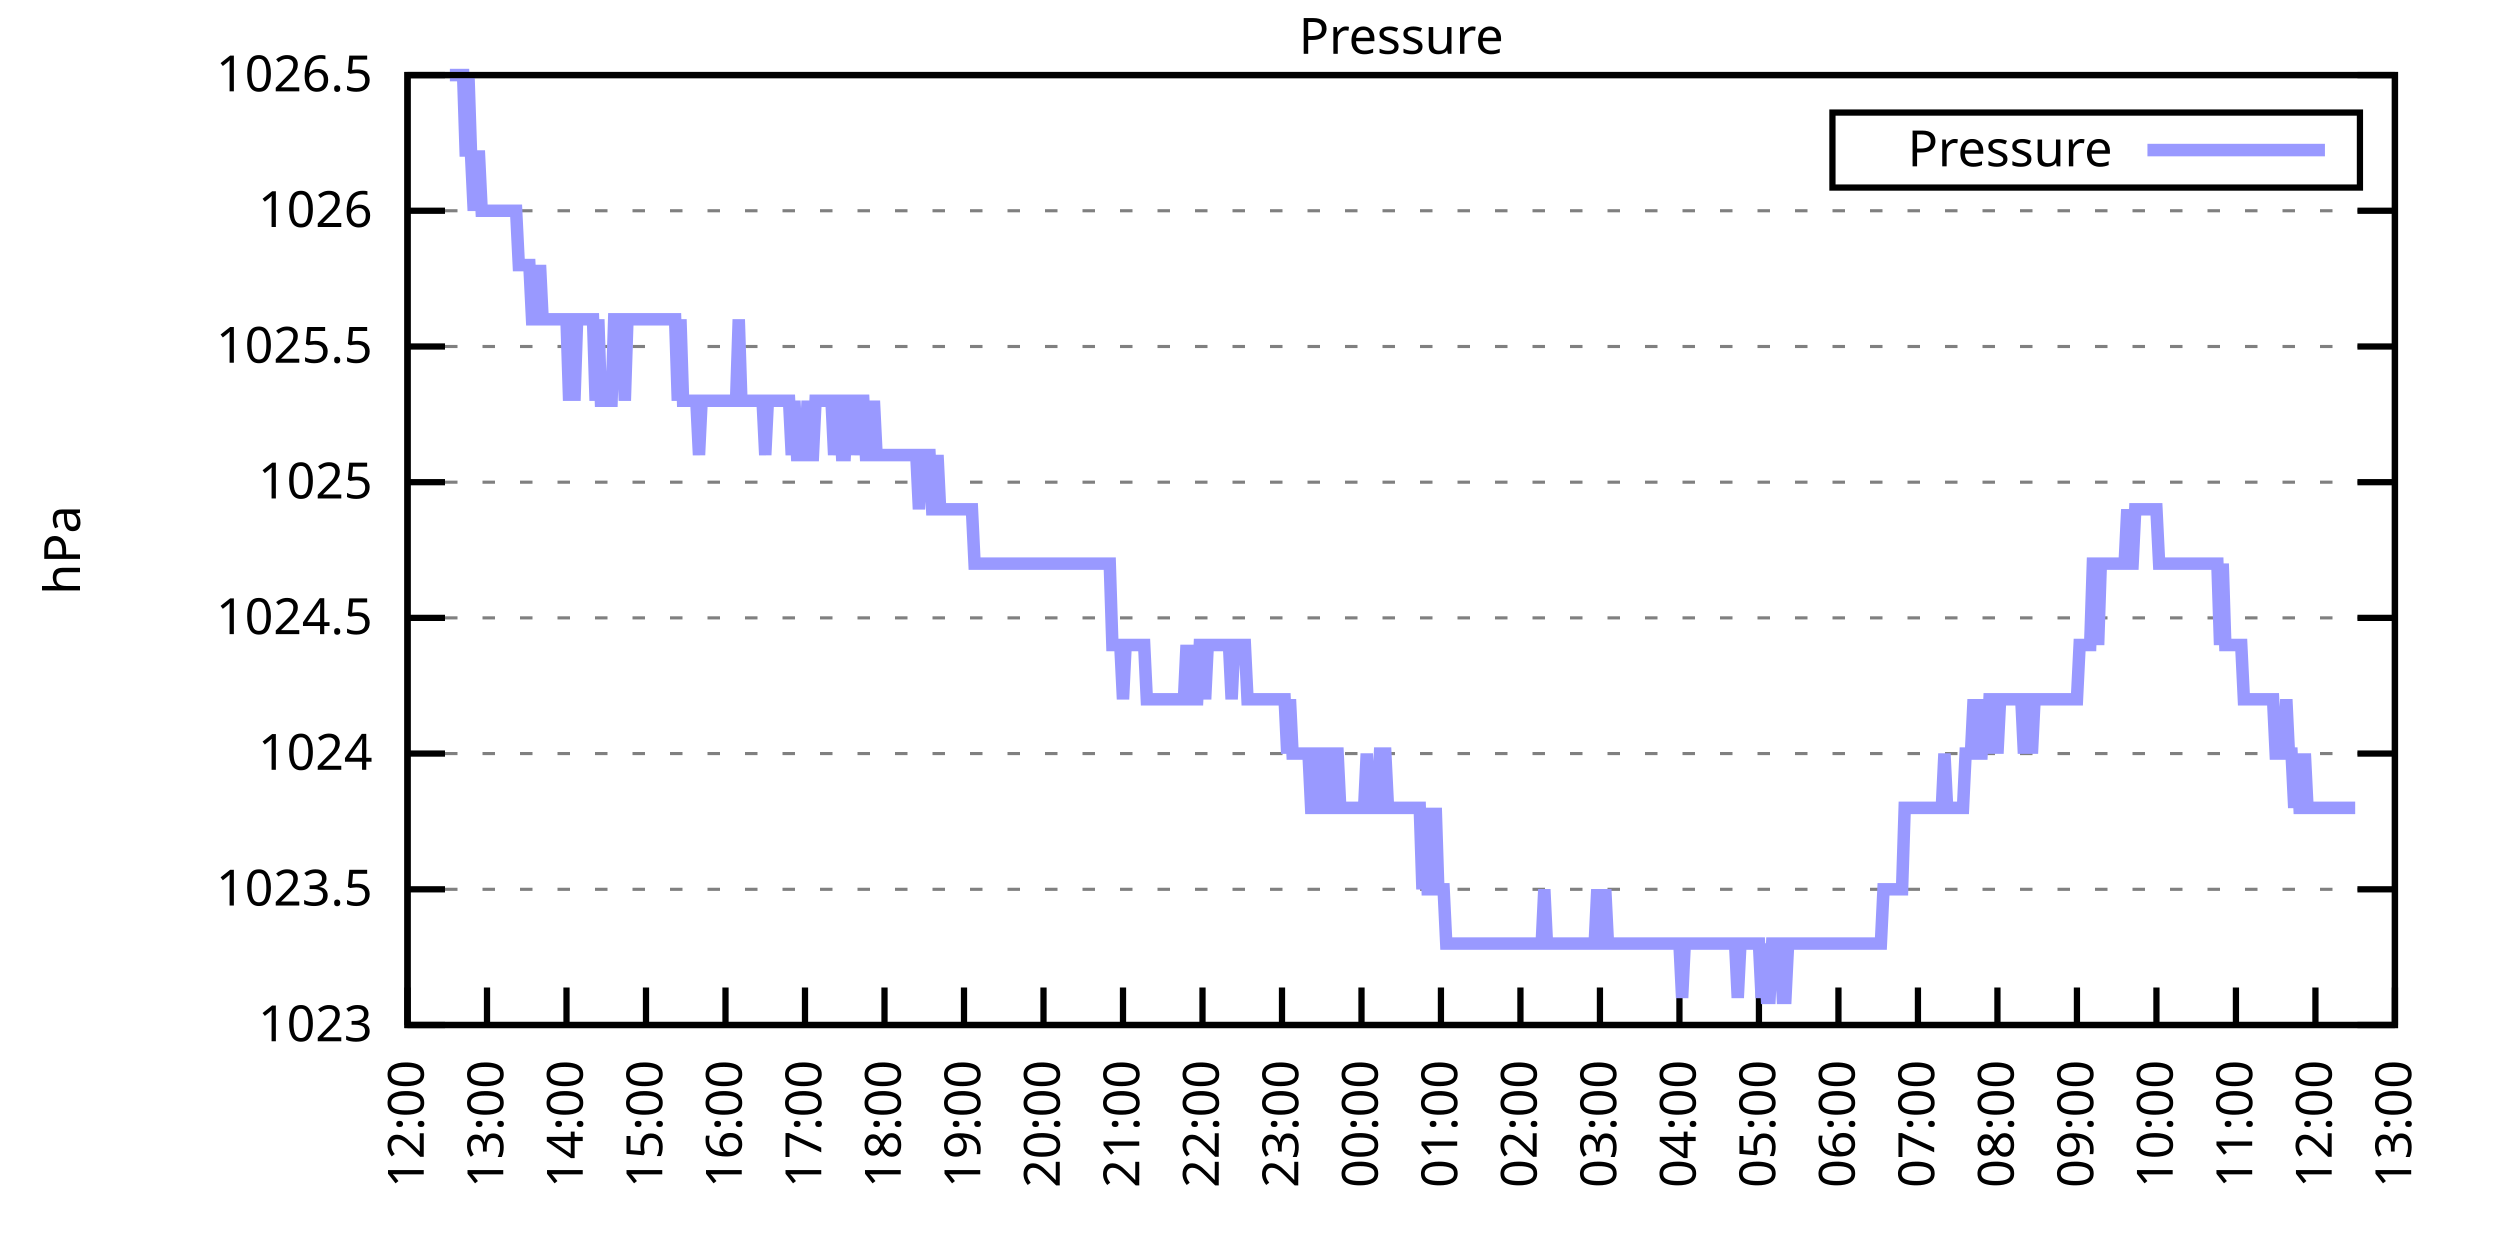
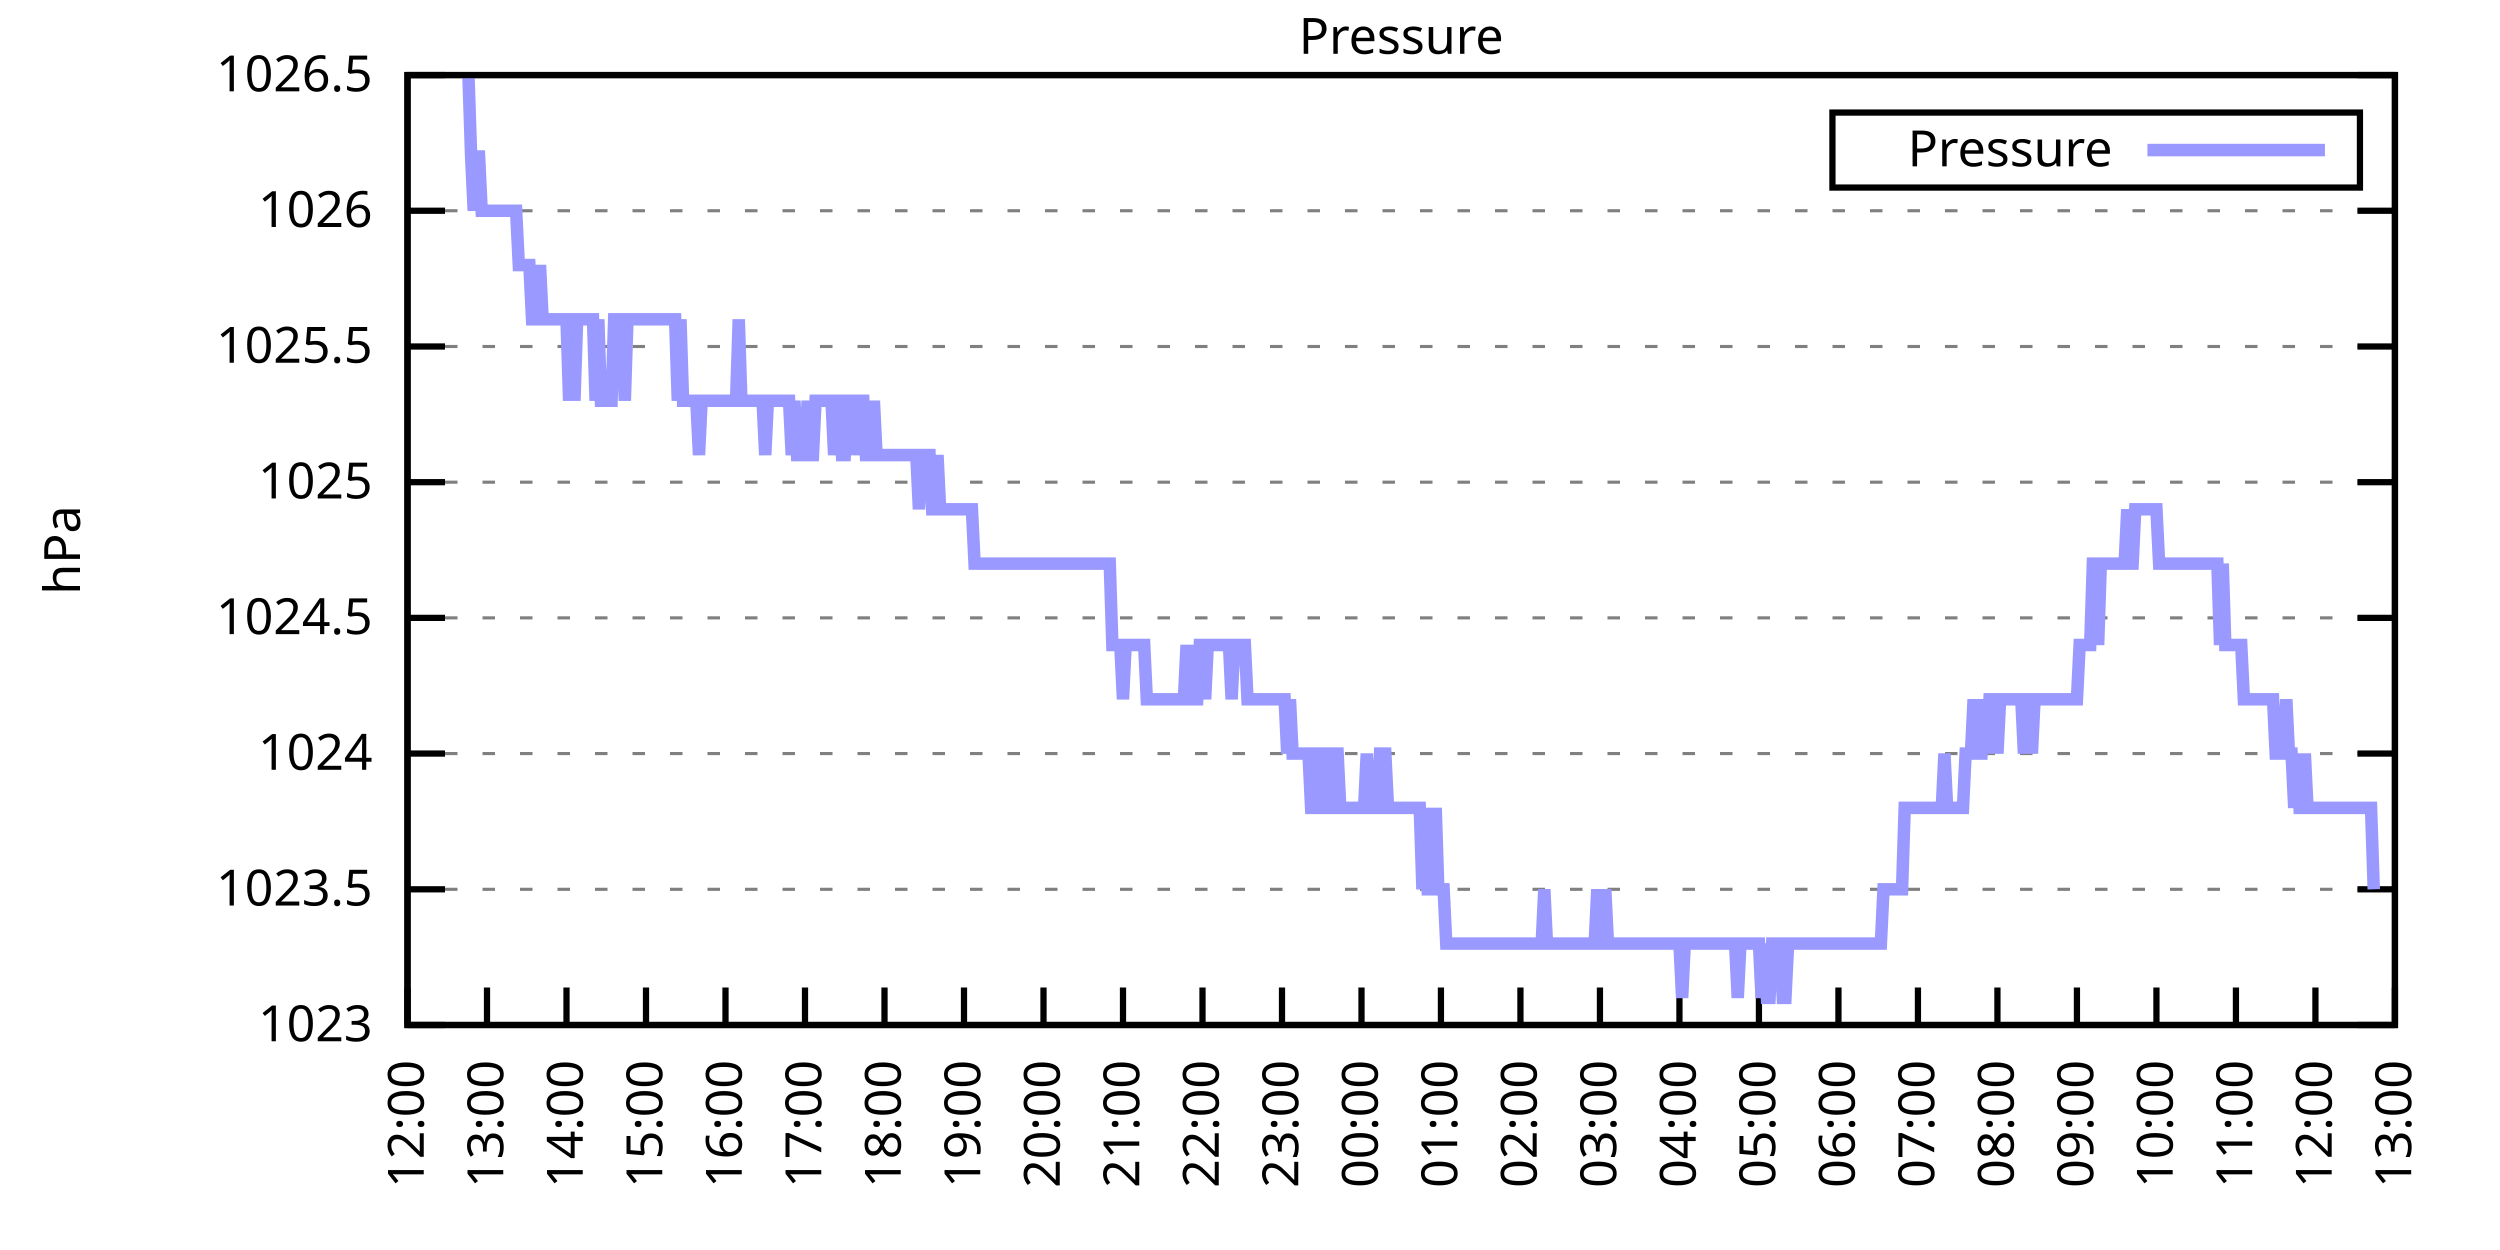
<svg xmlns="http://www.w3.org/2000/svg" xmlns:xlink="http://www.w3.org/1999/xlink" width="400" height="200" viewBox="0 0 400 200">
  <g id="gnuplot_canvas">
    <rect x="0" y="0" width="400" height="200" fill="none" />
    <defs>
      <circle id="gpDot" r="0.5" stroke-width="0.5" stroke="currentColor" />
      <path id="gpPt0" stroke-width="0.333" stroke="currentColor" d="M-1,0 h2 M0,-1 v2" />
      <path id="gpPt1" stroke-width="0.333" stroke="currentColor" d="M-1,-1 L1,1 M1,-1 L-1,1" />
      <path id="gpPt2" stroke-width="0.333" stroke="currentColor" d="M-1,0 L1,0 M0,-1 L0,1 M-1,-1 L1,1 M-1,1 L1,-1" />
      <rect id="gpPt3" stroke-width="0.333" stroke="currentColor" x="-1" y="-1" width="2" height="2" />
      <rect id="gpPt4" stroke-width="0.333" stroke="currentColor" fill="currentColor" x="-1" y="-1" width="2" height="2" />
      <circle id="gpPt5" stroke-width="0.333" stroke="currentColor" cx="0" cy="0" r="1" />
      <use xlink:href="#gpPt5" id="gpPt6" fill="currentColor" stroke="none" />
      <path id="gpPt7" stroke-width="0.333" stroke="currentColor" d="M0,-1.33 L-1.33,0.67 L1.33,0.67 z" />
      <use xlink:href="#gpPt7" id="gpPt8" fill="currentColor" stroke="none" />
      <use xlink:href="#gpPt7" id="gpPt9" stroke="currentColor" transform="rotate(180)" />
      <use xlink:href="#gpPt9" id="gpPt10" fill="currentColor" stroke="none" />
      <use xlink:href="#gpPt3" id="gpPt11" stroke="currentColor" transform="rotate(45)" />
      <use xlink:href="#gpPt11" id="gpPt12" fill="currentColor" stroke="none" />
      <path id="gpPt13" stroke-width="0.333" stroke="currentColor" d="M0,1.330 L1.265,0.411 L0.782,-1.067 L-0.782,-1.076 L-1.265,0.411 z" />
      <use xlink:href="#gpPt13" id="gpPt14" fill="currentColor" stroke="none" />
      <filter id="textbox" filterUnits="objectBoundingBox" x="0" y="0" height="1" width="1">
        <feFlood flood-color="white" flood-opacity="1" result="bgnd" />
        <feComposite in="SourceGraphic" in2="bgnd" operator="atop" />
      </filter>
      <filter id="greybox" filterUnits="objectBoundingBox" x="0" y="0" height="1" width="1">
        <feFlood flood-color="lightgrey" flood-opacity="1" result="grey" />
        <feComposite in="SourceGraphic" in2="grey" operator="atop" />
      </filter>
    </defs>
    <g fill="none" color="white" stroke="currentColor" stroke-width="1.00" stroke-linecap="butt" stroke-linejoin="miter">
</g>
    <g fill="none" color="black" stroke="currentColor" stroke-width="1.00" stroke-linecap="butt" stroke-linejoin="miter">
      <g stroke="none" shape-rendering="crispEdges">
        <polygon fill="rgb(255, 255, 255)" points="65.20,164.00 383.18,164.00 383.18,12.02 65.20,12.02 " />
      </g>
    </g>
    <g fill="none" color="black" stroke="currentColor" stroke-width="1.00" stroke-linecap="butt" stroke-linejoin="miter">
</g>
    <g fill="none" color="black" stroke="black" stroke-width="0.50" stroke-linecap="butt" stroke-linejoin="miter">
</g>
    <g fill="none" color="gray" stroke="currentColor" stroke-width="0.50" stroke-linecap="butt" stroke-linejoin="miter">
      <path stroke="gray" stroke-dasharray="2,4" class="gridline" d="M65.20,164.00 L383.19,164.00  " />
    </g>
    <g fill="none" color="gray" stroke="gray" stroke-width="1.00" stroke-linecap="butt" stroke-linejoin="miter">
</g>
    <g fill="none" color="black" stroke="currentColor" stroke-width="1.00" stroke-linecap="butt" stroke-linejoin="miter">
      <path stroke="black" d="M65.20,164.00 L71.20,164.00 M383.19,164.00 L377.19,164.00  " />
      <g transform="translate(59.60,166.60)" stroke="none" fill="black" font-family="Sans" font-size="8.00" text-anchor="end">
        <text>
          <tspan font-family="Sans"> 1023</tspan>
        </text>
      </g>
    </g>
    <g fill="none" color="black" stroke="currentColor" stroke-width="1.00" stroke-linecap="butt" stroke-linejoin="miter">
</g>
    <g fill="none" color="black" stroke="black" stroke-width="0.50" stroke-linecap="butt" stroke-linejoin="miter">
</g>
    <g fill="none" color="gray" stroke="currentColor" stroke-width="0.50" stroke-linecap="butt" stroke-linejoin="miter">
      <path stroke="gray" stroke-dasharray="2,4" class="gridline" d="M65.20,142.29 L383.19,142.29  " />
    </g>
    <g fill="none" color="gray" stroke="gray" stroke-width="1.00" stroke-linecap="butt" stroke-linejoin="miter">
</g>
    <g fill="none" color="black" stroke="currentColor" stroke-width="1.00" stroke-linecap="butt" stroke-linejoin="miter">
      <path stroke="black" d="M65.20,142.29 L71.20,142.29 M383.19,142.29 L377.19,142.29  " />
      <g transform="translate(59.60,144.89)" stroke="none" fill="black" font-family="Sans" font-size="8.00" text-anchor="end">
        <text>
          <tspan font-family="Sans"> 1023.5</tspan>
        </text>
      </g>
    </g>
    <g fill="none" color="black" stroke="currentColor" stroke-width="1.00" stroke-linecap="butt" stroke-linejoin="miter">
</g>
    <g fill="none" color="black" stroke="black" stroke-width="0.50" stroke-linecap="butt" stroke-linejoin="miter">
</g>
    <g fill="none" color="gray" stroke="currentColor" stroke-width="0.50" stroke-linecap="butt" stroke-linejoin="miter">
      <path stroke="gray" stroke-dasharray="2,4" class="gridline" d="M65.20,120.57 L383.19,120.57  " />
    </g>
    <g fill="none" color="gray" stroke="gray" stroke-width="1.00" stroke-linecap="butt" stroke-linejoin="miter">
</g>
    <g fill="none" color="black" stroke="currentColor" stroke-width="1.00" stroke-linecap="butt" stroke-linejoin="miter">
      <path stroke="black" d="M65.20,120.57 L71.20,120.57 M383.19,120.57 L377.19,120.57  " />
      <g transform="translate(59.60,123.17)" stroke="none" fill="black" font-family="Sans" font-size="8.00" text-anchor="end">
        <text>
          <tspan font-family="Sans"> 1024</tspan>
        </text>
      </g>
    </g>
    <g fill="none" color="black" stroke="currentColor" stroke-width="1.00" stroke-linecap="butt" stroke-linejoin="miter">
</g>
    <g fill="none" color="black" stroke="black" stroke-width="0.50" stroke-linecap="butt" stroke-linejoin="miter">
</g>
    <g fill="none" color="gray" stroke="currentColor" stroke-width="0.50" stroke-linecap="butt" stroke-linejoin="miter">
      <path stroke="gray" stroke-dasharray="2,4" class="gridline" d="M65.20,98.86 L383.19,98.86  " />
    </g>
    <g fill="none" color="gray" stroke="gray" stroke-width="1.00" stroke-linecap="butt" stroke-linejoin="miter">
</g>
    <g fill="none" color="black" stroke="currentColor" stroke-width="1.00" stroke-linecap="butt" stroke-linejoin="miter">
      <path stroke="black" d="M65.20,98.86 L71.20,98.86 M383.19,98.86 L377.19,98.86  " />
      <g transform="translate(59.60,101.46)" stroke="none" fill="black" font-family="Sans" font-size="8.00" text-anchor="end">
        <text>
          <tspan font-family="Sans"> 1024.5</tspan>
        </text>
      </g>
    </g>
    <g fill="none" color="black" stroke="currentColor" stroke-width="1.00" stroke-linecap="butt" stroke-linejoin="miter">
</g>
    <g fill="none" color="black" stroke="black" stroke-width="0.50" stroke-linecap="butt" stroke-linejoin="miter">
</g>
    <g fill="none" color="gray" stroke="currentColor" stroke-width="0.50" stroke-linecap="butt" stroke-linejoin="miter">
      <path stroke="gray" stroke-dasharray="2,4" class="gridline" d="M65.20,77.15 L383.19,77.15  " />
    </g>
    <g fill="none" color="gray" stroke="gray" stroke-width="1.00" stroke-linecap="butt" stroke-linejoin="miter">
</g>
    <g fill="none" color="black" stroke="currentColor" stroke-width="1.00" stroke-linecap="butt" stroke-linejoin="miter">
      <path stroke="black" d="M65.20,77.15 L71.20,77.15 M383.19,77.15 L377.19,77.15  " />
      <g transform="translate(59.60,79.75)" stroke="none" fill="black" font-family="Sans" font-size="8.00" text-anchor="end">
        <text>
          <tspan font-family="Sans"> 1025</tspan>
        </text>
      </g>
    </g>
    <g fill="none" color="black" stroke="currentColor" stroke-width="1.00" stroke-linecap="butt" stroke-linejoin="miter">
</g>
    <g fill="none" color="black" stroke="black" stroke-width="0.50" stroke-linecap="butt" stroke-linejoin="miter">
</g>
    <g fill="none" color="gray" stroke="currentColor" stroke-width="0.50" stroke-linecap="butt" stroke-linejoin="miter">
      <path stroke="gray" stroke-dasharray="2,4" class="gridline" d="M65.20,55.44 L383.19,55.44  " />
    </g>
    <g fill="none" color="gray" stroke="gray" stroke-width="1.00" stroke-linecap="butt" stroke-linejoin="miter">
</g>
    <g fill="none" color="black" stroke="currentColor" stroke-width="1.00" stroke-linecap="butt" stroke-linejoin="miter">
      <path stroke="black" d="M65.20,55.44 L71.20,55.44 M383.19,55.44 L377.19,55.44  " />
      <g transform="translate(59.60,58.04)" stroke="none" fill="black" font-family="Sans" font-size="8.00" text-anchor="end">
        <text>
          <tspan font-family="Sans"> 1025.5</tspan>
        </text>
      </g>
    </g>
    <g fill="none" color="black" stroke="currentColor" stroke-width="1.00" stroke-linecap="butt" stroke-linejoin="miter">
</g>
    <g fill="none" color="black" stroke="black" stroke-width="0.50" stroke-linecap="butt" stroke-linejoin="miter">
</g>
    <g fill="none" color="gray" stroke="currentColor" stroke-width="0.50" stroke-linecap="butt" stroke-linejoin="miter">
      <path stroke="gray" stroke-dasharray="2,4" class="gridline" d="M65.20,33.72 L383.19,33.72  " />
    </g>
    <g fill="none" color="gray" stroke="gray" stroke-width="1.00" stroke-linecap="butt" stroke-linejoin="miter">
</g>
    <g fill="none" color="black" stroke="currentColor" stroke-width="1.00" stroke-linecap="butt" stroke-linejoin="miter">
      <path stroke="black" d="M65.20,33.72 L71.20,33.72 M383.19,33.72 L377.19,33.72  " />
      <g transform="translate(59.60,36.32)" stroke="none" fill="black" font-family="Sans" font-size="8.00" text-anchor="end">
        <text>
          <tspan font-family="Sans"> 1026</tspan>
        </text>
      </g>
    </g>
    <g fill="none" color="black" stroke="currentColor" stroke-width="1.00" stroke-linecap="butt" stroke-linejoin="miter">
</g>
    <g fill="none" color="black" stroke="black" stroke-width="0.50" stroke-linecap="butt" stroke-linejoin="miter">
</g>
    <g fill="none" color="gray" stroke="currentColor" stroke-width="0.50" stroke-linecap="butt" stroke-linejoin="miter">
      <path stroke="gray" stroke-dasharray="2,4" class="gridline" d="M65.20,12.01 L383.19,12.01  " />
    </g>
    <g fill="none" color="gray" stroke="gray" stroke-width="1.00" stroke-linecap="butt" stroke-linejoin="miter">
</g>
    <g fill="none" color="black" stroke="currentColor" stroke-width="1.00" stroke-linecap="butt" stroke-linejoin="miter">
      <path stroke="black" d="M65.20,12.01 L71.20,12.01 M383.19,12.01 L377.19,12.01  " />
      <g transform="translate(59.60,14.61)" stroke="none" fill="black" font-family="Sans" font-size="8.00" text-anchor="end">
        <text>
          <tspan font-family="Sans"> 1026.5</tspan>
        </text>
      </g>
    </g>
    <g fill="none" color="black" stroke="currentColor" stroke-width="1.00" stroke-linecap="butt" stroke-linejoin="miter">
      <path stroke="black" d="M65.20,164.00 L65.20,158.00  " />
      <g transform="translate(67.80,169.60) rotate(270.00)" stroke="none" fill="black" font-family="Sans" font-size="8.00" text-anchor="end">
        <text>
          <tspan font-family="Sans">12:00</tspan>
        </text>
      </g>
    </g>
    <g fill="none" color="black" stroke="currentColor" stroke-width="1.00" stroke-linecap="butt" stroke-linejoin="miter">
      <path stroke="black" d="M77.92,164.00 L77.92,158.00  " />
      <g transform="translate(80.52,169.60) rotate(270.00)" stroke="none" fill="black" font-family="Sans" font-size="8.00" text-anchor="end">
        <text>
          <tspan font-family="Sans">13:00</tspan>
        </text>
      </g>
    </g>
    <g fill="none" color="black" stroke="currentColor" stroke-width="1.00" stroke-linecap="butt" stroke-linejoin="miter">
      <path stroke="black" d="M90.64,164.00 L90.64,158.00  " />
      <g transform="translate(93.24,169.60) rotate(270.00)" stroke="none" fill="black" font-family="Sans" font-size="8.00" text-anchor="end">
        <text>
          <tspan font-family="Sans">14:00</tspan>
        </text>
      </g>
    </g>
    <g fill="none" color="black" stroke="currentColor" stroke-width="1.00" stroke-linecap="butt" stroke-linejoin="miter">
      <path stroke="black" d="M103.36,164.00 L103.36,158.00  " />
      <g transform="translate(105.96,169.60) rotate(270.00)" stroke="none" fill="black" font-family="Sans" font-size="8.00" text-anchor="end">
        <text>
          <tspan font-family="Sans">15:00</tspan>
        </text>
      </g>
    </g>
    <g fill="none" color="black" stroke="currentColor" stroke-width="1.00" stroke-linecap="butt" stroke-linejoin="miter">
      <path stroke="black" d="M116.08,164.00 L116.08,158.00  " />
      <g transform="translate(118.68,169.60) rotate(270.00)" stroke="none" fill="black" font-family="Sans" font-size="8.00" text-anchor="end">
        <text>
          <tspan font-family="Sans">16:00</tspan>
        </text>
      </g>
    </g>
    <g fill="none" color="black" stroke="currentColor" stroke-width="1.00" stroke-linecap="butt" stroke-linejoin="miter">
      <path stroke="black" d="M128.80,164.00 L128.80,158.00  " />
      <g transform="translate(131.40,169.60) rotate(270.00)" stroke="none" fill="black" font-family="Sans" font-size="8.00" text-anchor="end">
        <text>
          <tspan font-family="Sans">17:00</tspan>
        </text>
      </g>
    </g>
    <g fill="none" color="black" stroke="currentColor" stroke-width="1.00" stroke-linecap="butt" stroke-linejoin="miter">
      <path stroke="black" d="M141.52,164.00 L141.52,158.00  " />
      <g transform="translate(144.12,169.60) rotate(270.00)" stroke="none" fill="black" font-family="Sans" font-size="8.00" text-anchor="end">
        <text>
          <tspan font-family="Sans">18:00</tspan>
        </text>
      </g>
    </g>
    <g fill="none" color="black" stroke="currentColor" stroke-width="1.00" stroke-linecap="butt" stroke-linejoin="miter">
      <path stroke="black" d="M154.24,164.00 L154.24,158.00  " />
      <g transform="translate(156.84,169.60) rotate(270.00)" stroke="none" fill="black" font-family="Sans" font-size="8.00" text-anchor="end">
        <text>
          <tspan font-family="Sans">19:00</tspan>
        </text>
      </g>
    </g>
    <g fill="none" color="black" stroke="currentColor" stroke-width="1.00" stroke-linecap="butt" stroke-linejoin="miter">
      <path stroke="black" d="M166.96,164.00 L166.96,158.00  " />
      <g transform="translate(169.56,169.60) rotate(270.00)" stroke="none" fill="black" font-family="Sans" font-size="8.00" text-anchor="end">
        <text>
          <tspan font-family="Sans">20:00</tspan>
        </text>
      </g>
    </g>
    <g fill="none" color="black" stroke="currentColor" stroke-width="1.00" stroke-linecap="butt" stroke-linejoin="miter">
      <path stroke="black" d="M179.68,164.00 L179.68,158.00  " />
      <g transform="translate(182.28,169.60) rotate(270.00)" stroke="none" fill="black" font-family="Sans" font-size="8.00" text-anchor="end">
        <text>
          <tspan font-family="Sans">21:00</tspan>
        </text>
      </g>
    </g>
    <g fill="none" color="black" stroke="currentColor" stroke-width="1.00" stroke-linecap="butt" stroke-linejoin="miter">
      <path stroke="black" d="M192.40,164.00 L192.40,158.00  " />
      <g transform="translate(195.00,169.60) rotate(270.00)" stroke="none" fill="black" font-family="Sans" font-size="8.00" text-anchor="end">
        <text>
          <tspan font-family="Sans">22:00</tspan>
        </text>
      </g>
    </g>
    <g fill="none" color="black" stroke="currentColor" stroke-width="1.00" stroke-linecap="butt" stroke-linejoin="miter">
      <path stroke="black" d="M205.12,164.00 L205.12,158.00  " />
      <g transform="translate(207.72,169.60) rotate(270.00)" stroke="none" fill="black" font-family="Sans" font-size="8.00" text-anchor="end">
        <text>
          <tspan font-family="Sans">23:00</tspan>
        </text>
      </g>
    </g>
    <g fill="none" color="black" stroke="currentColor" stroke-width="1.00" stroke-linecap="butt" stroke-linejoin="miter">
      <path stroke="black" d="M217.84,164.00 L217.84,158.00  " />
      <g transform="translate(220.44,169.60) rotate(270.00)" stroke="none" fill="black" font-family="Sans" font-size="8.00" text-anchor="end">
        <text>
          <tspan font-family="Sans">00:00</tspan>
        </text>
      </g>
    </g>
    <g fill="none" color="black" stroke="currentColor" stroke-width="1.00" stroke-linecap="butt" stroke-linejoin="miter">
      <path stroke="black" d="M230.55,164.00 L230.55,158.00  " />
      <g transform="translate(233.15,169.60) rotate(270.00)" stroke="none" fill="black" font-family="Sans" font-size="8.00" text-anchor="end">
        <text>
          <tspan font-family="Sans">01:00</tspan>
        </text>
      </g>
    </g>
    <g fill="none" color="black" stroke="currentColor" stroke-width="1.00" stroke-linecap="butt" stroke-linejoin="miter">
      <path stroke="black" d="M243.27,164.00 L243.27,158.00  " />
      <g transform="translate(245.87,169.60) rotate(270.00)" stroke="none" fill="black" font-family="Sans" font-size="8.00" text-anchor="end">
        <text>
          <tspan font-family="Sans">02:00</tspan>
        </text>
      </g>
    </g>
    <g fill="none" color="black" stroke="currentColor" stroke-width="1.00" stroke-linecap="butt" stroke-linejoin="miter">
      <path stroke="black" d="M255.99,164.00 L255.99,158.00  " />
      <g transform="translate(258.59,169.60) rotate(270.00)" stroke="none" fill="black" font-family="Sans" font-size="8.00" text-anchor="end">
        <text>
          <tspan font-family="Sans">03:00</tspan>
        </text>
      </g>
    </g>
    <g fill="none" color="black" stroke="currentColor" stroke-width="1.00" stroke-linecap="butt" stroke-linejoin="miter">
      <path stroke="black" d="M268.71,164.00 L268.71,158.00  " />
      <g transform="translate(271.31,169.60) rotate(270.00)" stroke="none" fill="black" font-family="Sans" font-size="8.00" text-anchor="end">
        <text>
          <tspan font-family="Sans">04:00</tspan>
        </text>
      </g>
    </g>
    <g fill="none" color="black" stroke="currentColor" stroke-width="1.00" stroke-linecap="butt" stroke-linejoin="miter">
      <path stroke="black" d="M281.43,164.00 L281.43,158.00  " />
      <g transform="translate(284.03,169.60) rotate(270.00)" stroke="none" fill="black" font-family="Sans" font-size="8.00" text-anchor="end">
        <text>
          <tspan font-family="Sans">05:00</tspan>
        </text>
      </g>
    </g>
    <g fill="none" color="black" stroke="currentColor" stroke-width="1.00" stroke-linecap="butt" stroke-linejoin="miter">
      <path stroke="black" d="M294.15,164.00 L294.15,158.00  " />
      <g transform="translate(296.75,169.60) rotate(270.00)" stroke="none" fill="black" font-family="Sans" font-size="8.00" text-anchor="end">
        <text>
          <tspan font-family="Sans">06:00</tspan>
        </text>
      </g>
    </g>
    <g fill="none" color="black" stroke="currentColor" stroke-width="1.00" stroke-linecap="butt" stroke-linejoin="miter">
      <path stroke="black" d="M306.87,164.00 L306.87,158.00  " />
      <g transform="translate(309.47,169.60) rotate(270.00)" stroke="none" fill="black" font-family="Sans" font-size="8.00" text-anchor="end">
        <text>
          <tspan font-family="Sans">07:00</tspan>
        </text>
      </g>
    </g>
    <g fill="none" color="black" stroke="currentColor" stroke-width="1.00" stroke-linecap="butt" stroke-linejoin="miter">
      <path stroke="black" d="M319.59,164.00 L319.59,158.00  " />
      <g transform="translate(322.19,169.60) rotate(270.00)" stroke="none" fill="black" font-family="Sans" font-size="8.00" text-anchor="end">
        <text>
          <tspan font-family="Sans">08:00</tspan>
        </text>
      </g>
    </g>
    <g fill="none" color="black" stroke="currentColor" stroke-width="1.00" stroke-linecap="butt" stroke-linejoin="miter">
      <path stroke="black" d="M332.31,164.00 L332.31,158.00  " />
      <g transform="translate(334.91,169.60) rotate(270.00)" stroke="none" fill="black" font-family="Sans" font-size="8.00" text-anchor="end">
        <text>
          <tspan font-family="Sans">09:00</tspan>
        </text>
      </g>
    </g>
    <g fill="none" color="black" stroke="currentColor" stroke-width="1.00" stroke-linecap="butt" stroke-linejoin="miter">
      <path stroke="black" d="M345.03,164.00 L345.03,158.00  " />
      <g transform="translate(347.63,169.60) rotate(270.00)" stroke="none" fill="black" font-family="Sans" font-size="8.00" text-anchor="end">
        <text>
          <tspan font-family="Sans">10:00</tspan>
        </text>
      </g>
    </g>
    <g fill="none" color="black" stroke="currentColor" stroke-width="1.00" stroke-linecap="butt" stroke-linejoin="miter">
      <path stroke="black" d="M357.75,164.00 L357.75,158.00  " />
      <g transform="translate(360.35,169.60) rotate(270.00)" stroke="none" fill="black" font-family="Sans" font-size="8.00" text-anchor="end">
        <text>
          <tspan font-family="Sans">11:00</tspan>
        </text>
      </g>
    </g>
    <g fill="none" color="black" stroke="currentColor" stroke-width="1.00" stroke-linecap="butt" stroke-linejoin="miter">
      <path stroke="black" d="M370.47,164.00 L370.47,158.00  " />
      <g transform="translate(373.07,169.60) rotate(270.00)" stroke="none" fill="black" font-family="Sans" font-size="8.00" text-anchor="end">
        <text>
          <tspan font-family="Sans">12:00</tspan>
        </text>
      </g>
    </g>
    <g fill="none" color="black" stroke="currentColor" stroke-width="1.00" stroke-linecap="butt" stroke-linejoin="miter">
      <path stroke="black" d="M383.19,164.00 L383.19,158.00  " />
      <g transform="translate(385.79,169.60) rotate(270.00)" stroke="none" fill="black" font-family="Sans" font-size="8.00" text-anchor="end">
        <text>
          <tspan font-family="Sans">13:00</tspan>
        </text>
      </g>
    </g>
    <g fill="none" color="black" stroke="currentColor" stroke-width="1.00" stroke-linecap="butt" stroke-linejoin="miter">
</g>
    <g fill="none" color="black" stroke="currentColor" stroke-width="1.00" stroke-linecap="butt" stroke-linejoin="miter">
      <path stroke="black" d="M65.20,12.01 L65.20,164.00 L383.19,164.00 L383.19,12.01 L65.20,12.01 Z  " />
    </g>
    <g fill="none" color="black" stroke="currentColor" stroke-width="1.00" stroke-linecap="butt" stroke-linejoin="miter">
</g>
    <g fill="none" color="black" stroke="currentColor" stroke-width="1.00" stroke-linecap="butt" stroke-linejoin="miter">
      <path stroke="black" d="M293.19,30.01 L293.19,18.01 L377.59,18.01 L377.59,30.01 L293.19,30.01 Z  " />
    </g>
    <g id="Pressure_plot_1">
      <g fill="none" color="white" stroke="black" stroke-width="2.00" stroke-linecap="butt" stroke-linejoin="miter">
</g>
      <g fill="none" color="black" stroke="currentColor" stroke-width="2.00" stroke-linecap="butt" stroke-linejoin="miter">
        <g transform="translate(337.99,26.61)" stroke="none" fill="black" font-family="Sans" font-size="8.00" text-anchor="end">
          <text>
            <tspan font-family="Sans">Pressure</tspan>
          </text>
        </g>
      </g>
      <g fill="none" color="black" stroke="currentColor" stroke-width="2.00" stroke-linecap="butt" stroke-linejoin="miter">
-         <path stroke="rgb(153, 153, 255)" d="M343.59,24.01 L371.99,24.01 M71.98,12.01 L72.41,12.01 L72.83,12.01 L73.26,12.01 L73.68,12.01 L74.10,12.01   L74.53,25.04 L74.95,12.01 L75.38,25.04 L75.80,33.72 L76.22,25.04 L76.65,25.04 L77.07,33.72 L77.50,33.72   L77.92,33.72 L78.34,33.72 L78.77,33.72 L79.19,33.72 L79.62,33.72 L80.04,33.72 L80.46,33.72 L80.89,33.72   L81.31,33.72 L81.74,33.72 L82.16,33.72 L82.58,33.72 L83.01,42.41 L83.43,42.41 L83.86,42.41 L84.28,42.41   L84.70,42.41 L85.13,51.09 L85.55,51.09 L85.98,51.09 L86.40,42.41 L86.82,51.09 L87.25,51.09 L87.67,51.09   L88.10,51.09 L88.52,51.09 L88.94,51.09 L89.37,51.09 L89.79,51.09 L90.22,51.09 L90.64,51.09 L91.06,64.12   L91.49,51.09 L91.91,64.12 L92.34,51.09 L92.76,51.09 L93.18,51.09 L93.61,51.09 L94.03,51.09 L94.46,51.09   L94.88,51.09 L95.30,64.12 L95.73,51.09 L96.15,64.12 L96.58,64.12 L97.00,64.12 L97.42,64.12 L97.85,64.12   L98.27,51.09 L98.69,51.09 L99.12,51.09 L99.54,51.09 L99.97,64.12 L100.39,51.09 L100.81,51.09 L101.24,51.09   L101.66,51.09 L102.09,51.09 L102.51,51.09 L102.93,51.09 L103.36,51.09 L103.78,51.09 L104.21,51.09 L104.63,51.09   L105.05,51.09 L105.48,51.09 L105.90,51.09 L106.33,51.09 L106.75,51.09 L107.17,51.09 L107.60,51.09 L108.02,51.09   L108.45,64.12 L108.87,51.09 L109.29,64.12 L109.72,64.12 L110.14,64.12 L110.57,64.12 L110.99,64.12 L111.41,64.12   L111.84,72.81 L112.26,64.12 L112.69,64.12 L113.11,64.12 L113.53,64.12 L113.96,64.12 L114.38,64.12 L114.81,64.12   L115.23,64.12 L115.65,64.12 L116.08,64.12 L116.50,64.12 L116.93,64.12 L117.35,64.12 L117.77,64.12 L118.20,51.09   L118.62,64.12 L119.05,64.12 L119.47,64.12 L119.89,64.12 L120.32,64.12 L120.74,64.12 L121.17,64.12 L121.59,64.12   L122.01,64.12 L122.44,72.81 L122.86,64.12 L123.29,64.12 L123.71,64.12 L124.13,64.12 L124.56,64.12 L124.98,64.12   L125.41,64.12 L125.83,64.12 L126.25,64.12 L126.68,72.81 L127.10,64.12 L127.53,72.81 L127.95,72.81 L128.37,72.81   L128.80,72.81 L129.22,64.12 L129.65,72.81 L130.07,72.81 L130.49,64.12 L130.92,64.12 L131.34,64.12 L131.77,64.12   L132.19,64.12 L132.61,64.12 L133.04,64.12 L133.46,72.81 L133.89,64.12 L134.31,64.12 L134.73,72.81 L135.16,72.81   L135.58,64.12 L136.01,64.12 L136.43,64.12 L136.85,72.81 L137.28,64.12 L137.70,64.12 L138.13,64.12 L138.55,72.81   L138.97,72.81 L139.40,72.81 L139.82,64.12 L140.25,72.81 L140.67,72.81 L141.09,72.81 L141.52,72.81 L141.94,72.81   L142.37,72.81 L142.79,72.81 L143.21,72.81 L143.64,72.81 L144.06,72.81 L144.49,72.81 L144.91,72.81 L145.33,72.81   L145.76,72.81 L146.18,72.81 L146.61,72.81 L147.03,81.49 L147.45,72.81 L147.88,72.81 L148.30,72.81 L148.73,72.81   L149.15,81.49 L149.57,81.49 L150.00,72.81 L150.42,81.49 L150.85,81.49 L151.27,81.49 L151.69,81.49 L152.12,81.49   L152.54,81.49 L152.97,81.49 L153.39,81.49 L153.81,81.49 L154.24,81.49 L154.66,81.49 L155.09,81.49 L155.51,81.49   L155.93,90.18 L156.36,90.18 L156.78,90.18 L157.21,90.18 L157.63,90.18 L158.05,90.18 L158.48,90.18 L158.90,90.18   L159.33,90.18 L159.75,90.18 L160.17,90.18 L160.60,90.18 L161.02,90.18 L161.44,90.18 L161.87,90.18 L162.29,90.18   L162.72,90.18 L163.14,90.18 L163.56,90.18 L163.99,90.18 L164.41,90.18 L164.84,90.18 L165.26,90.18 L165.68,90.18   L166.11,90.18 L166.53,90.18 L166.96,90.18 L167.38,90.18 L167.80,90.18 L168.23,90.18 L168.65,90.18 L169.08,90.18   L169.50,90.18 L169.92,90.18 L170.35,90.18 L170.77,90.18 L171.20,90.18 L171.62,90.18 L172.04,90.18 L172.47,90.18   L172.89,90.18 L173.32,90.18 L173.74,90.18 L174.16,90.18 L174.59,90.18 L175.01,90.18 L175.44,90.18 L175.86,90.18   L176.28,90.18 L176.71,90.18 L177.13,90.18 L177.56,90.18 L177.98,103.20 L178.40,103.20 L178.83,103.20 L179.25,103.20   L179.68,111.89 L180.10,103.20 L180.52,103.20 L180.95,103.20 L181.37,103.20 L181.80,103.20 L182.22,103.20 L182.64,103.20   L183.07,103.20 L183.49,111.89 L183.92,111.89 L184.34,111.89 L184.76,111.89 L185.19,111.89 L185.61,111.89 L186.04,111.89   L186.46,111.89 L186.88,111.89 L187.31,111.89 L187.73,111.89 L188.16,111.89 L188.58,111.89 L189.00,111.89 L189.43,111.89   L189.85,103.20 L190.28,111.89 L190.70,103.20 L191.12,111.89 L191.55,111.89 L191.97,103.20 L192.40,103.20 L192.82,111.89   L193.24,103.20 L193.67,103.20 L194.09,103.20 L194.52,103.20 L194.94,103.20 L195.36,103.20 L195.79,103.20 L196.21,103.20   L196.64,103.20 L197.06,111.89 L197.48,103.20 L197.91,103.20 L198.33,103.20 L198.76,103.20 L199.18,103.20 L199.60,111.89   L200.03,111.89 L200.45,111.89 L200.88,111.89 L201.30,111.89 L201.72,111.89 L202.15,111.89 L202.57,111.89 L203.00,111.89   L203.42,111.89 L203.84,111.89 L204.27,111.89 L204.69,111.89 L205.12,111.89 L205.54,111.89 L205.96,120.57 L206.39,111.89   L206.81,120.57 L207.24,120.57 L207.66,120.57 L208.08,120.57 L208.51,120.57 L208.93,120.57 L209.36,120.57 L209.78,129.26   L210.20,129.26 L210.63,120.57 L211.05,120.57 L211.48,120.57 L211.90,129.26 L212.32,129.26 L212.75,129.26 L213.17,120.57   L213.60,120.57 L214.02,120.57 L214.44,129.26 L214.87,129.26 L215.29,129.26 L215.72,129.26 L216.14,129.26 L216.56,129.26   L216.99,129.26 L217.41,129.26 L217.84,129.26 L218.26,129.26 L218.68,120.57 L219.11,129.26 L219.53,129.26 L219.96,129.26   L220.38,129.26 L220.80,120.57 L221.23,120.57 L221.65,120.57 L222.08,129.26 L222.50,129.26 L222.92,129.26 L223.35,129.26   L223.77,129.26 L224.20,129.26 L224.62,129.26 L225.04,129.26 L225.47,129.26 L225.89,129.26 L226.31,129.26 L226.74,129.26   L227.16,129.26 L227.59,142.29 L228.01,129.26 L228.43,142.29 L228.86,142.29 L229.28,142.29 L229.71,129.26 L230.13,142.29   L230.55,142.29 L230.98,142.29 L231.40,150.97 L231.83,150.97 L232.25,150.97 L232.67,150.97 L233.10,150.97 L233.52,150.97   L233.95,150.97 L234.37,150.97 L234.79,150.97 L235.22,150.97 L235.64,150.97 L236.07,150.97 L236.49,150.97 L236.91,150.97   L237.34,150.97 L237.76,150.97 L238.19,150.97 L238.61,150.97 L239.03,150.97 L239.46,150.97 L239.88,150.97 L240.31,150.97   L240.73,150.97 L241.15,150.97 L241.58,150.97 L242.00,150.97 L242.43,150.97 L242.85,150.97 L243.27,150.97 L243.70,150.97   L244.12,150.97 L244.55,150.97 L244.97,150.97 L245.39,150.97 L245.82,150.97 L246.24,150.97 L246.67,150.97 L247.09,142.29   L247.51,150.97 L247.94,150.97 L248.36,150.97 L248.79,150.97 L249.21,150.97 L249.63,150.97 L250.06,150.97 L250.48,150.97   L250.91,150.97 L251.33,150.97 L251.75,150.97 L252.18,150.97 L252.60,150.97 L253.03,150.97 L253.45,150.97 L253.87,150.97   L254.30,150.97 L254.72,150.97 L255.15,150.97 L255.57,142.29 L255.99,150.97 L256.42,150.97 L256.84,142.29 L257.27,150.97   L257.69,150.97 L258.11,150.97 L258.54,150.97 L258.96,150.97 L259.39,150.97 L259.81,150.97 L260.23,150.97 L260.66,150.97   L261.08,150.97 L261.51,150.97 L261.93,150.97 L262.35,150.97 L262.78,150.97 L263.20,150.97 L263.63,150.97 L264.05,150.97   L264.47,150.97 L264.90,150.97 L265.32,150.97 L265.75,150.97 L266.17,150.97 L266.59,150.97 L267.02,150.97 L267.44,150.97   L267.87,150.97 L268.29,150.97 L268.71,150.97 L269.14,159.66 L269.56,150.97 L269.99,150.97 L270.41,150.97 L270.83,150.97   L271.26,150.97 L271.68,150.97 L272.11,150.97 L272.53,150.97 L272.95,150.97 L273.38,150.97 L273.80,150.97 L274.23,150.97   L274.65,150.97 L275.07,150.97 L275.50,150.97 L275.92,150.97 L276.35,150.97 L276.77,150.97 L277.19,150.97 L277.62,150.97   L278.04,159.66 L278.47,150.97 L278.89,150.97 L279.31,150.97 L279.74,150.97 L280.16,150.97 L280.59,150.97 L281.01,150.97   L281.43,150.97 L281.86,159.66 L282.28,150.97 L282.71,159.66 L283.13,159.66 L283.55,150.97 L283.98,150.97 L284.40,150.97   L284.83,150.97 L285.25,159.66 L285.67,159.66 L286.10,150.97 L286.52,150.97 L286.95,150.97 L287.37,150.97 L287.79,150.97   L288.22,150.97 L288.64,150.97 L289.06,150.97 L289.49,150.97 L289.91,150.97 L290.34,150.97 L290.76,150.97 L291.18,150.97   L291.61,150.97 L292.03,150.97 L292.46,150.97 L292.88,150.97 L293.30,150.97 L293.73,150.97 L294.15,150.97 L294.58,150.97   L295.00,150.97 L295.42,150.97 L295.85,150.97 L296.27,150.97 L296.70,150.97 L297.12,150.97 L297.54,150.97 L297.97,150.97   L298.39,150.97 L298.82,150.97 L299.24,150.97 L299.66,150.97 L300.09,150.97 L300.51,150.97 L300.94,150.97 L301.36,142.29   L301.78,142.29 L302.21,142.29 L302.63,142.29 L303.06,142.29 L303.48,142.29 L303.90,142.29 L304.33,142.29 L304.75,129.26   L305.18,129.26 L305.60,129.26 L306.02,129.26 L306.45,129.26 L306.87,129.26 L307.30,129.26 L307.72,129.26 L308.14,129.26   L308.57,129.26 L308.99,129.26 L309.42,129.26 L309.84,129.26 L310.26,129.26 L310.69,129.26 L311.11,120.57 L311.54,129.26   L311.96,129.26 L312.38,129.26 L312.81,129.26 L313.23,129.26 L313.66,129.26 L314.08,129.26 L314.50,120.57 L314.93,120.57   L315.35,120.57 L315.78,111.89 L316.20,120.57 L316.62,120.57 L317.05,120.57 L317.47,111.89 L317.90,120.57 L318.32,111.89   L318.74,111.89 L319.17,111.89 L319.59,120.57 L320.02,111.89 L320.44,111.89 L320.86,111.89 L321.29,111.89 L321.71,111.89   L322.14,111.89 L322.56,111.89 L322.98,111.89 L323.41,111.89 L323.83,120.57 L324.26,111.89 L324.68,111.89 L325.10,120.57   L325.53,111.89 L325.95,111.89 L326.38,111.89 L326.80,111.89 L327.22,111.89 L327.65,111.89 L328.07,111.89 L328.50,111.89   L328.92,111.89 L329.34,111.89 L329.77,111.89 L330.19,111.89 L330.62,111.89 L331.04,111.89 L331.46,111.89 L331.89,111.89   L332.31,111.89 L332.74,103.20 L333.16,103.20 L333.58,103.20 L334.01,103.20 L334.43,103.20 L334.86,90.18 L335.28,90.18   L335.70,103.20 L336.13,90.18 L336.55,90.18 L336.98,90.18 L337.40,90.18 L337.82,90.18 L338.25,90.18 L338.67,90.18   L339.10,90.18 L339.52,90.18 L339.94,90.18 L340.37,81.49 L340.79,90.18 L341.22,90.18 L341.64,81.49 L342.06,81.49   L342.49,81.49 L342.91,81.49 L343.34,81.49 L343.76,81.49 L344.18,81.49 L344.61,81.49 L345.03,81.49 L345.46,90.18   L345.88,90.18 L346.30,90.18 L346.73,90.18 L347.15,90.18 L347.58,90.18 L348.00,90.18 L348.42,90.18 L348.85,90.18   L349.27,90.18 L349.70,90.18 L350.12,90.18 L350.54,90.18 L350.97,90.18 L351.39,90.18 L351.81,90.18 L352.24,90.18   L352.66,90.18 L353.09,90.18 L353.51,90.18 L353.93,90.18 L354.36,90.18 L354.78,90.18 L355.21,103.20 L355.63,90.18   L356.05,103.20 L356.48,103.20 L356.90,103.20 L357.33,103.20 L357.75,103.20 L358.17,103.20 L358.60,103.20 L359.02,111.89   L359.45,111.89 L359.87,111.89 L360.29,111.89 L360.72,111.89 L361.14,111.89 L361.57,111.89 L361.99,111.89 L362.41,111.89   L362.84,111.89 L363.26,111.89 L363.69,111.89 L364.11,120.57 L364.53,120.57 L364.96,120.57 L365.38,120.57 L365.81,111.89   L366.23,120.57 L366.65,120.57 L367.08,129.26 L367.50,120.57 L367.93,129.26 L368.35,129.26 L368.77,120.57 L369.20,129.26   L369.62,129.26 L370.05,129.26 L370.47,129.26 L370.89,129.26 L371.32,129.26 L371.74,129.26 L372.17,129.26 L372.59,129.26   L373.01,129.26 L373.44,129.26 L373.86,129.26 L374.29,129.26 L374.71,129.26 L375.13,129.26 L375.56,129.26 L375.98,129.26   L376.41,129.26 L376.83,129.26  " />
+         <path stroke="rgb(153, 153, 255)" d="M343.59,24.01 L371.99,24.01 M74.95,12.01 L75.38,25.04 L75.80,33.72 L76.22,25.04 L76.65,25.04 L77.07,33.72   L77.50,33.72 L77.92,33.72 L78.34,33.72 L78.77,33.72 L79.19,33.72 L79.62,33.72 L80.04,33.72 L80.46,33.72   L80.89,33.72 L81.31,33.72 L81.74,33.72 L82.16,33.72 L82.58,33.72 L83.01,42.41 L83.43,42.41 L83.86,42.41   L84.28,42.41 L84.70,42.41 L85.13,51.09 L85.55,51.09 L85.98,51.09 L86.40,42.41 L86.82,51.09 L87.25,51.09   L87.67,51.09 L88.10,51.09 L88.52,51.09 L88.94,51.09 L89.37,51.09 L89.79,51.09 L90.22,51.09 L90.64,51.09   L91.06,64.12 L91.49,51.09 L91.91,64.12 L92.34,51.09 L92.76,51.09 L93.18,51.09 L93.61,51.09 L94.03,51.09   L94.46,51.09 L94.88,51.09 L95.30,64.12 L95.73,51.09 L96.15,64.12 L96.58,64.12 L97.00,64.12 L97.42,64.12   L97.85,64.12 L98.27,51.09 L98.69,51.09 L99.12,51.09 L99.54,51.09 L99.97,64.12 L100.39,51.09 L100.81,51.09   L101.24,51.09 L101.66,51.09 L102.09,51.09 L102.51,51.09 L102.93,51.09 L103.36,51.09 L103.78,51.09 L104.21,51.09   L104.63,51.09 L105.05,51.09 L105.48,51.09 L105.90,51.09 L106.33,51.09 L106.75,51.09 L107.17,51.09 L107.60,51.09   L108.02,51.09 L108.45,64.12 L108.87,51.09 L109.29,64.12 L109.72,64.12 L110.14,64.12 L110.57,64.12 L110.99,64.12   L111.41,64.12 L111.84,72.81 L112.26,64.12 L112.69,64.12 L113.11,64.12 L113.53,64.12 L113.96,64.12 L114.38,64.12   L114.81,64.12 L115.23,64.12 L115.65,64.12 L116.08,64.12 L116.50,64.12 L116.93,64.12 L117.35,64.12 L117.77,64.12   L118.20,51.09 L118.62,64.12 L119.05,64.12 L119.47,64.12 L119.89,64.12 L120.32,64.12 L120.74,64.12 L121.17,64.12   L121.59,64.12 L122.01,64.12 L122.44,72.81 L122.86,64.12 L123.29,64.12 L123.71,64.12 L124.13,64.12 L124.56,64.12   L124.98,64.12 L125.41,64.12 L125.83,64.12 L126.25,64.12 L126.68,72.81 L127.10,64.12 L127.53,72.81 L127.95,72.81   L128.37,72.81 L128.80,72.81 L129.22,64.12 L129.65,72.81 L130.07,72.81 L130.49,64.12 L130.92,64.12 L131.34,64.12   L131.77,64.12 L132.19,64.12 L132.61,64.12 L133.04,64.12 L133.46,72.81 L133.89,64.12 L134.31,64.12 L134.73,72.81   L135.16,72.81 L135.58,64.12 L136.01,64.12 L136.43,64.12 L136.85,72.81 L137.28,64.12 L137.70,64.12 L138.13,64.12   L138.55,72.81 L138.97,72.81 L139.40,72.81 L139.82,64.12 L140.25,72.81 L140.67,72.81 L141.09,72.81 L141.52,72.81   L141.94,72.81 L142.37,72.81 L142.79,72.81 L143.21,72.81 L143.64,72.81 L144.06,72.81 L144.49,72.81 L144.91,72.81   L145.33,72.81 L145.76,72.81 L146.18,72.81 L146.61,72.81 L147.03,81.49 L147.45,72.81 L147.88,72.81 L148.30,72.81   L148.73,72.81 L149.15,81.49 L149.57,81.49 L150.00,72.81 L150.42,81.49 L150.85,81.49 L151.27,81.49 L151.69,81.49   L152.12,81.49 L152.54,81.49 L152.97,81.49 L153.39,81.49 L153.81,81.49 L154.24,81.49 L154.66,81.49 L155.09,81.49   L155.51,81.49 L155.93,90.18 L156.36,90.18 L156.78,90.18 L157.21,90.18 L157.63,90.18 L158.05,90.18 L158.48,90.18   L158.90,90.18 L159.33,90.18 L159.75,90.18 L160.17,90.18 L160.60,90.18 L161.02,90.18 L161.44,90.18 L161.87,90.18   L162.29,90.18 L162.72,90.18 L163.14,90.18 L163.56,90.18 L163.99,90.18 L164.41,90.18 L164.84,90.18 L165.26,90.18   L165.68,90.18 L166.11,90.18 L166.53,90.18 L166.96,90.18 L167.38,90.18 L167.80,90.18 L168.23,90.18 L168.65,90.18   L169.08,90.18 L169.50,90.18 L169.92,90.18 L170.35,90.18 L170.77,90.18 L171.20,90.18 L171.62,90.18 L172.04,90.18   L172.47,90.18 L172.89,90.18 L173.32,90.18 L173.74,90.18 L174.16,90.18 L174.59,90.18 L175.01,90.18 L175.44,90.18   L175.86,90.18 L176.28,90.18 L176.71,90.18 L177.13,90.18 L177.56,90.18 L177.98,103.20 L178.40,103.20 L178.83,103.20   L179.25,103.20 L179.68,111.89 L180.10,103.20 L180.52,103.20 L180.95,103.20 L181.37,103.20 L181.80,103.20 L182.22,103.20   L182.64,103.20 L183.07,103.20 L183.49,111.89 L183.92,111.89 L184.34,111.89 L184.76,111.89 L185.19,111.89 L185.61,111.89   L186.04,111.89 L186.46,111.89 L186.88,111.89 L187.31,111.89 L187.73,111.89 L188.16,111.89 L188.58,111.89 L189.00,111.89   L189.43,111.89 L189.85,103.20 L190.28,111.89 L190.70,103.20 L191.12,111.89 L191.55,111.89 L191.97,103.20 L192.40,103.20   L192.82,111.89 L193.24,103.20 L193.67,103.20 L194.09,103.20 L194.52,103.20 L194.94,103.20 L195.36,103.20 L195.79,103.20   L196.21,103.20 L196.64,103.20 L197.06,111.89 L197.48,103.20 L197.91,103.20 L198.33,103.20 L198.76,103.20 L199.18,103.20   L199.60,111.89 L200.03,111.89 L200.45,111.89 L200.88,111.89 L201.30,111.89 L201.72,111.89 L202.15,111.89 L202.57,111.89   L203.00,111.89 L203.42,111.89 L203.84,111.89 L204.27,111.89 L204.69,111.89 L205.12,111.89 L205.54,111.89 L205.96,120.57   L206.39,111.89 L206.81,120.57 L207.24,120.57 L207.66,120.57 L208.08,120.57 L208.51,120.57 L208.93,120.57 L209.36,120.57   L209.78,129.26 L210.20,129.26 L210.63,120.57 L211.05,120.57 L211.48,120.57 L211.90,129.26 L212.32,129.26 L212.75,129.26   L213.17,120.57 L213.60,120.57 L214.02,120.57 L214.44,129.26 L214.87,129.26 L215.29,129.26 L215.72,129.26 L216.14,129.26   L216.56,129.26 L216.99,129.26 L217.41,129.26 L217.84,129.26 L218.26,129.26 L218.68,120.57 L219.11,129.26 L219.53,129.26   L219.96,129.26 L220.38,129.26 L220.80,120.57 L221.23,120.57 L221.65,120.57 L222.08,129.26 L222.50,129.26 L222.92,129.26   L223.35,129.26 L223.77,129.26 L224.20,129.26 L224.62,129.26 L225.04,129.26 L225.47,129.26 L225.89,129.26 L226.31,129.26   L226.74,129.26 L227.16,129.26 L227.59,142.29 L228.01,129.26 L228.43,142.29 L228.86,142.29 L229.28,142.29 L229.71,129.26   L230.13,142.29 L230.55,142.29 L230.98,142.29 L231.40,150.97 L231.83,150.97 L232.25,150.97 L232.67,150.97 L233.10,150.97   L233.52,150.97 L233.95,150.97 L234.37,150.97 L234.79,150.97 L235.22,150.97 L235.64,150.97 L236.07,150.97 L236.49,150.97   L236.91,150.97 L237.34,150.97 L237.76,150.97 L238.19,150.97 L238.61,150.97 L239.03,150.97 L239.46,150.97 L239.88,150.97   L240.31,150.97 L240.73,150.97 L241.15,150.97 L241.58,150.97 L242.00,150.97 L242.43,150.97 L242.85,150.97 L243.27,150.97   L243.70,150.97 L244.12,150.97 L244.55,150.97 L244.97,150.97 L245.39,150.97 L245.82,150.97 L246.24,150.97 L246.67,150.97   L247.09,142.29 L247.51,150.97 L247.94,150.97 L248.36,150.97 L248.79,150.97 L249.21,150.97 L249.63,150.97 L250.06,150.97   L250.48,150.97 L250.91,150.97 L251.33,150.97 L251.75,150.97 L252.18,150.97 L252.60,150.97 L253.03,150.97 L253.45,150.97   L253.87,150.97 L254.30,150.97 L254.72,150.97 L255.15,150.97 L255.57,142.29 L255.99,150.97 L256.42,150.97 L256.84,142.29   L257.27,150.97 L257.69,150.97 L258.11,150.97 L258.54,150.97 L258.96,150.97 L259.39,150.97 L259.81,150.97 L260.23,150.97   L260.66,150.97 L261.08,150.97 L261.51,150.97 L261.93,150.97 L262.35,150.97 L262.78,150.97 L263.20,150.97 L263.63,150.97   L264.05,150.97 L264.47,150.97 L264.90,150.97 L265.32,150.97 L265.75,150.97 L266.17,150.97 L266.59,150.97 L267.02,150.97   L267.44,150.97 L267.87,150.97 L268.29,150.97 L268.71,150.97 L269.14,159.66 L269.56,150.97 L269.99,150.97 L270.41,150.97   L270.83,150.97 L271.26,150.97 L271.68,150.97 L272.11,150.97 L272.53,150.97 L272.95,150.97 L273.38,150.97 L273.80,150.97   L274.23,150.97 L274.65,150.97 L275.07,150.97 L275.50,150.97 L275.92,150.97 L276.35,150.97 L276.77,150.97 L277.19,150.97   L277.62,150.97 L278.04,159.66 L278.47,150.97 L278.89,150.97 L279.31,150.97 L279.74,150.97 L280.16,150.97 L280.59,150.97   L281.01,150.97 L281.43,150.97 L281.86,159.66 L282.28,150.97 L282.71,159.66 L283.13,159.66 L283.55,150.97 L283.98,150.97   L284.40,150.97 L284.83,150.97 L285.25,159.66 L285.67,159.66 L286.10,150.97 L286.52,150.97 L286.95,150.97 L287.37,150.97   L287.79,150.97 L288.22,150.97 L288.64,150.97 L289.06,150.97 L289.49,150.97 L289.91,150.97 L290.34,150.97 L290.76,150.97   L291.18,150.97 L291.61,150.97 L292.03,150.97 L292.46,150.97 L292.88,150.97 L293.30,150.97 L293.73,150.97 L294.15,150.97   L294.58,150.97 L295.00,150.97 L295.42,150.97 L295.85,150.97 L296.27,150.97 L296.70,150.97 L297.12,150.97 L297.54,150.97   L297.97,150.97 L298.39,150.97 L298.82,150.97 L299.24,150.97 L299.66,150.97 L300.09,150.97 L300.51,150.97 L300.94,150.97   L301.36,142.29 L301.78,142.29 L302.21,142.29 L302.63,142.29 L303.06,142.29 L303.48,142.29 L303.90,142.29 L304.33,142.29   L304.75,129.26 L305.18,129.26 L305.60,129.26 L306.02,129.26 L306.45,129.26 L306.87,129.26 L307.30,129.26 L307.72,129.26   L308.14,129.26 L308.57,129.26 L308.99,129.26 L309.42,129.26 L309.84,129.26 L310.26,129.26 L310.69,129.26 L311.11,120.57   L311.54,129.26 L311.96,129.26 L312.38,129.26 L312.81,129.26 L313.23,129.26 L313.66,129.26 L314.08,129.26 L314.50,120.57   L314.93,120.57 L315.35,120.57 L315.78,111.89 L316.20,120.57 L316.62,120.57 L317.05,120.57 L317.47,111.89 L317.90,120.57   L318.32,111.89 L318.74,111.89 L319.17,111.89 L319.59,120.57 L320.02,111.89 L320.44,111.89 L320.86,111.89 L321.29,111.89   L321.71,111.89 L322.14,111.89 L322.56,111.89 L322.98,111.89 L323.41,111.89 L323.83,120.57 L324.26,111.89 L324.68,111.89   L325.10,120.57 L325.53,111.89 L325.95,111.89 L326.38,111.89 L326.80,111.89 L327.22,111.89 L327.65,111.89 L328.07,111.89   L328.50,111.89 L328.92,111.89 L329.34,111.89 L329.77,111.89 L330.19,111.89 L330.62,111.89 L331.04,111.89 L331.46,111.89   L331.89,111.89 L332.31,111.89 L332.74,103.20 L333.16,103.20 L333.58,103.20 L334.01,103.20 L334.43,103.20 L334.86,90.18   L335.28,90.18 L335.70,103.20 L336.13,90.18 L336.55,90.18 L336.98,90.18 L337.40,90.18 L337.82,90.18 L338.25,90.18   L338.67,90.18 L339.10,90.18 L339.52,90.18 L339.94,90.18 L340.37,81.49 L340.79,90.18 L341.22,90.18 L341.64,81.49   L342.06,81.49 L342.49,81.49 L342.91,81.49 L343.34,81.49 L343.76,81.49 L344.18,81.49 L344.61,81.49 L345.03,81.49   L345.46,90.18 L345.88,90.18 L346.30,90.18 L346.73,90.18 L347.15,90.18 L347.58,90.18 L348.00,90.18 L348.42,90.18   L348.85,90.18 L349.27,90.18 L349.70,90.18 L350.12,90.18 L350.54,90.18 L350.97,90.18 L351.39,90.18 L351.81,90.18   L352.24,90.18 L352.66,90.18 L353.09,90.18 L353.51,90.18 L353.93,90.18 L354.36,90.18 L354.78,90.18 L355.21,103.20   L355.63,90.18 L356.05,103.20 L356.48,103.20 L356.90,103.20 L357.33,103.20 L357.75,103.20 L358.17,103.20 L358.60,103.20   L359.02,111.89 L359.45,111.89 L359.87,111.89 L360.29,111.89 L360.72,111.89 L361.14,111.89 L361.57,111.89 L361.99,111.89   L362.41,111.89 L362.84,111.89 L363.26,111.89 L363.69,111.89 L364.11,120.57 L364.53,120.57 L364.96,120.57 L365.38,120.57   L365.81,111.89 L366.23,120.57 L366.65,120.57 L367.08,129.26 L367.50,120.57 L367.93,129.26 L368.35,129.26 L368.77,120.57   L369.20,129.26 L369.62,129.26 L370.05,129.26 L370.47,129.26 L370.89,129.26 L371.32,129.26 L371.74,129.26 L372.17,129.26   L372.59,129.26 L373.01,129.26 L373.44,129.26 L373.86,129.26 L374.29,129.26 L374.71,129.26 L375.13,129.26 L375.56,129.26   L375.98,129.26 L376.41,129.26 L376.83,129.26 L377.25,129.26 L377.68,129.26 L378.10,129.26 L378.53,129.26 L378.95,129.26   L379.37,129.26 L379.80,142.29  " />
      </g>
    </g>
    <g fill="none" color="black" stroke="currentColor" stroke-width="2.00" stroke-linecap="butt" stroke-linejoin="miter">
</g>
    <g fill="none" color="black" stroke="black" stroke-width="1.00" stroke-linecap="butt" stroke-linejoin="miter">
</g>
    <g fill="none" color="black" stroke="currentColor" stroke-width="1.00" stroke-linecap="butt" stroke-linejoin="miter">
      <path stroke="black" d="M65.20,12.01 L65.20,164.00 L383.19,164.00 L383.19,12.01 L65.20,12.01 Z  " />
      <g transform="translate(12.80,88.01) rotate(270.00)" stroke="none" fill="black" font-family="Sans" font-size="8.00" text-anchor="middle">
        <text>
          <tspan font-family="Sans">hPa</tspan>
        </text>
      </g>
    </g>
    <g fill="none" color="black" stroke="currentColor" stroke-width="1.00" stroke-linecap="butt" stroke-linejoin="miter">
</g>
    <g fill="none" color="black" stroke="currentColor" stroke-width="1.00" stroke-linecap="butt" stroke-linejoin="miter">
      <g transform="translate(224.19,8.61)" stroke="none" fill="black" font-family="Sans" font-size="8.00" text-anchor="middle">
        <text>
          <tspan font-family="Sans">Pressure</tspan>
        </text>
      </g>
    </g>
    <g fill="none" color="black" stroke="currentColor" stroke-width="1.00" stroke-linecap="butt" stroke-linejoin="miter">
</g>
  </g>
</svg>
